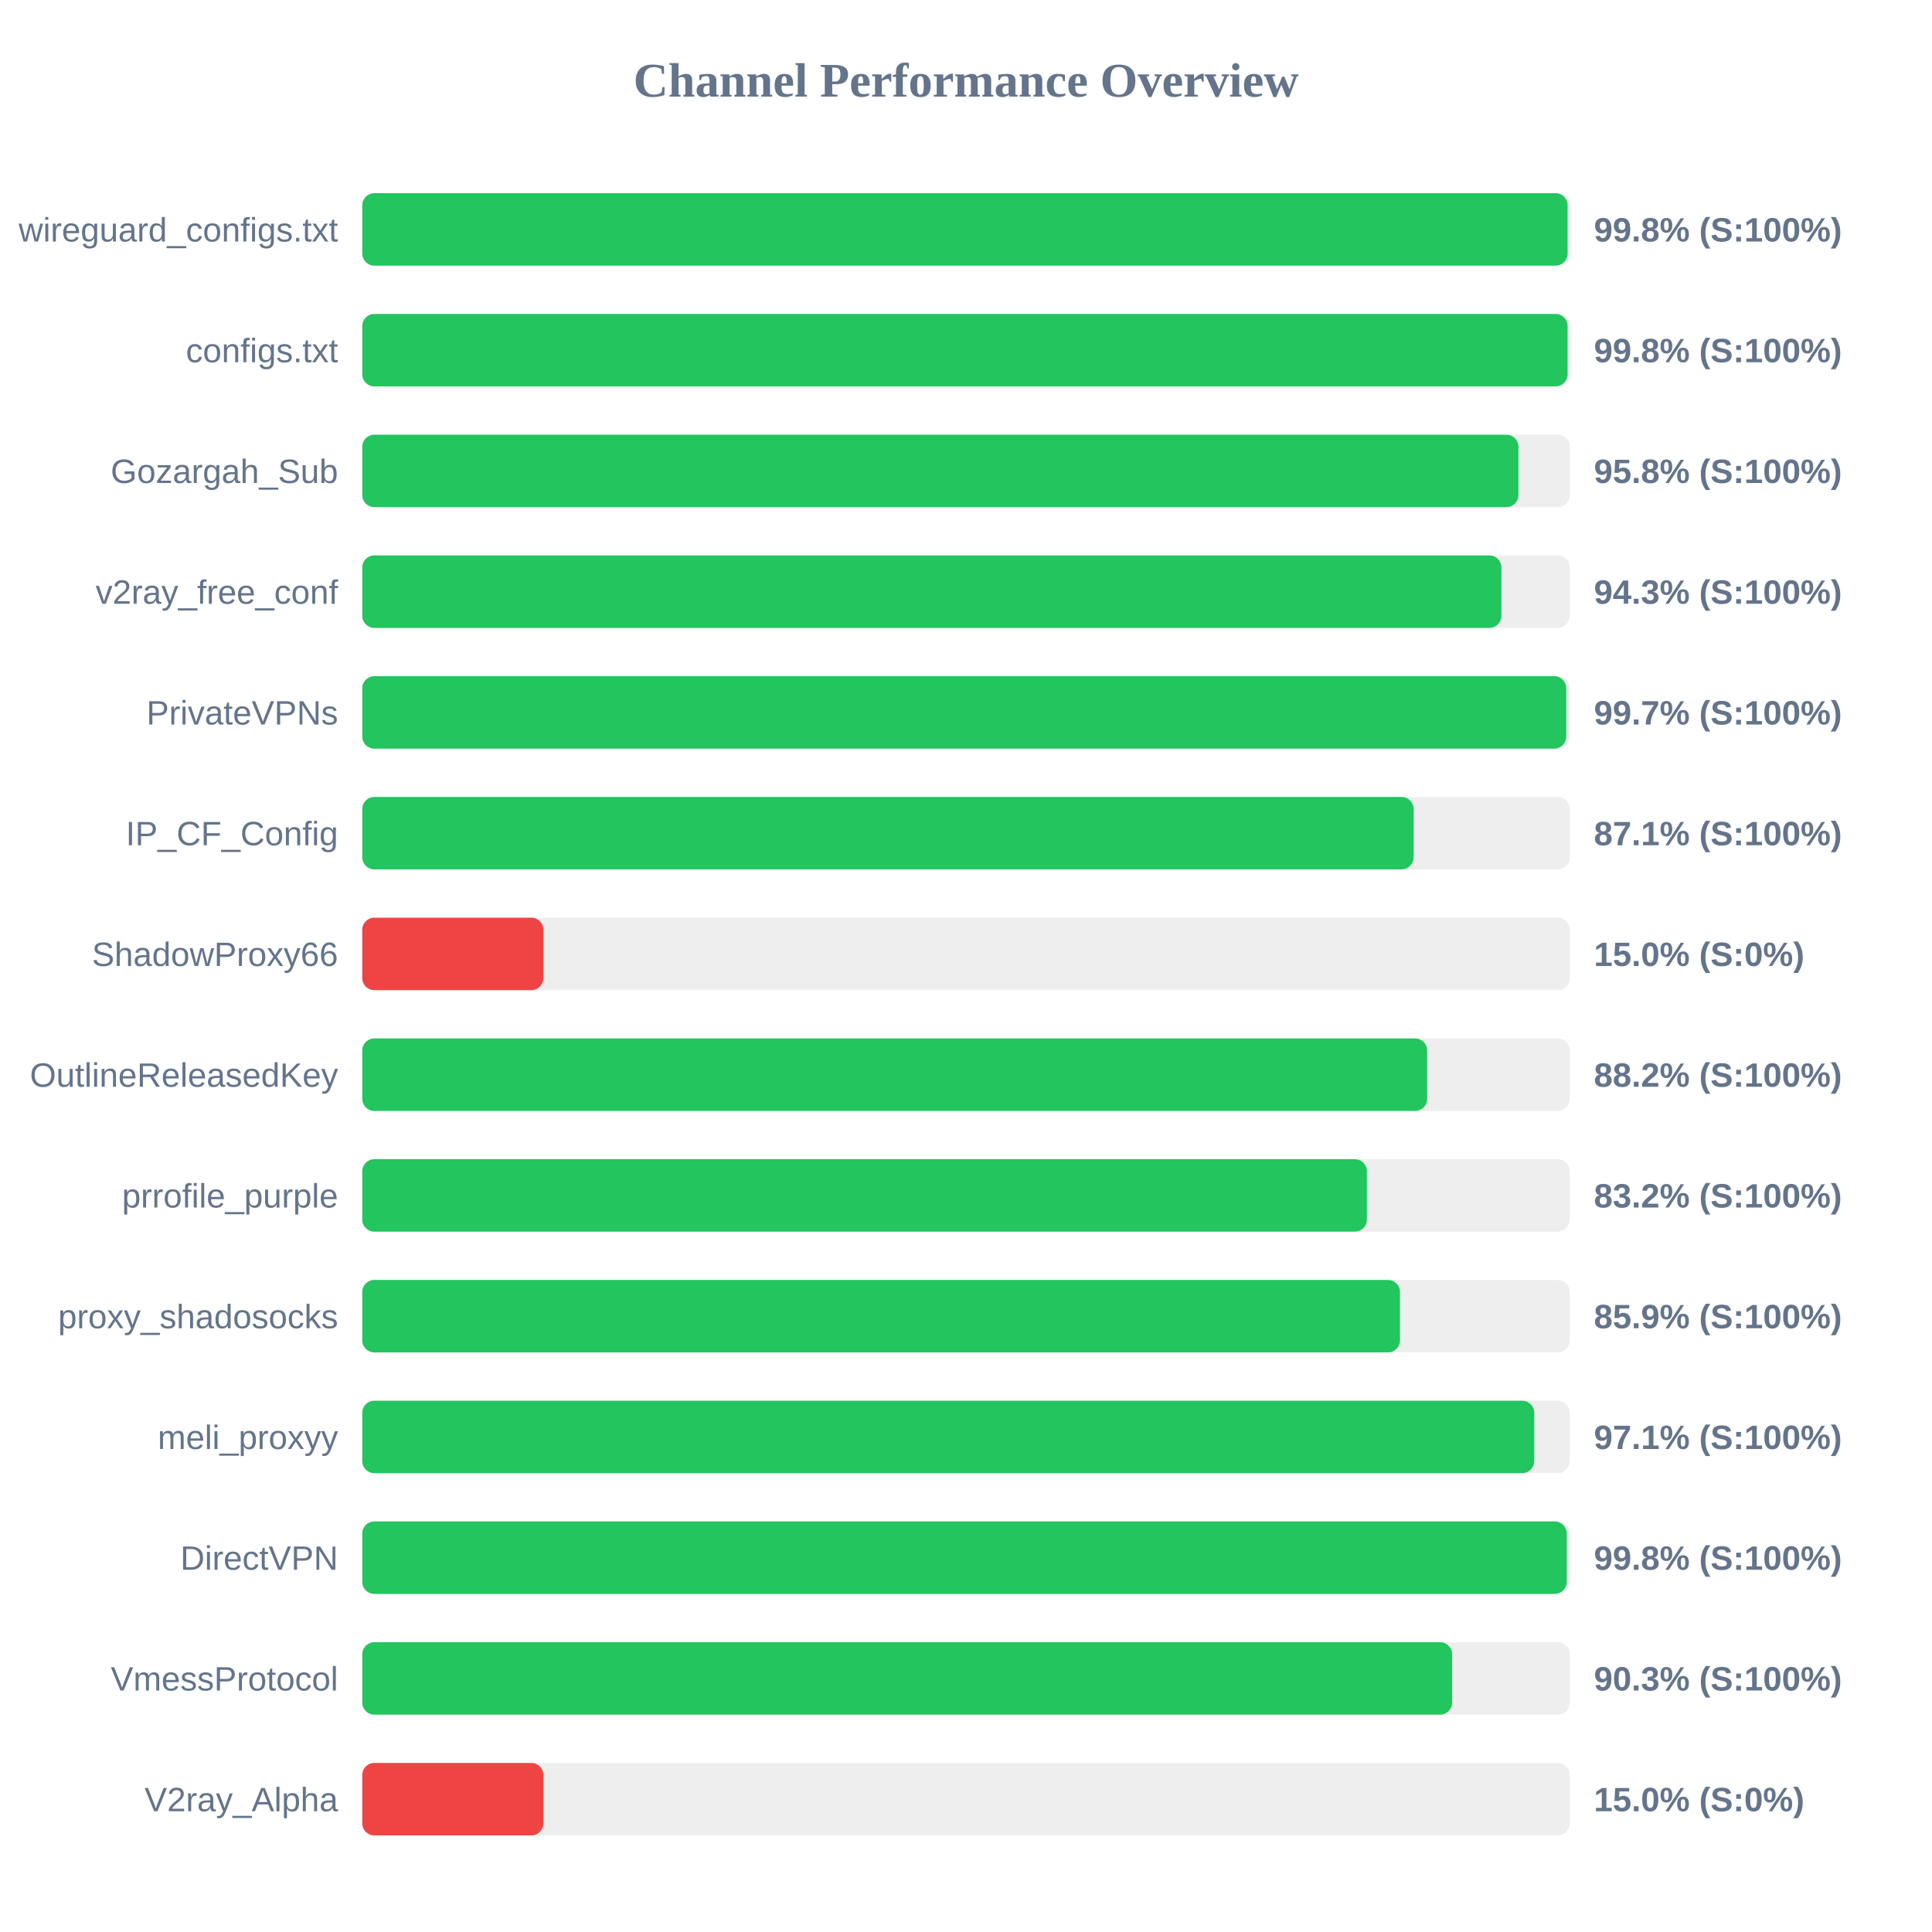
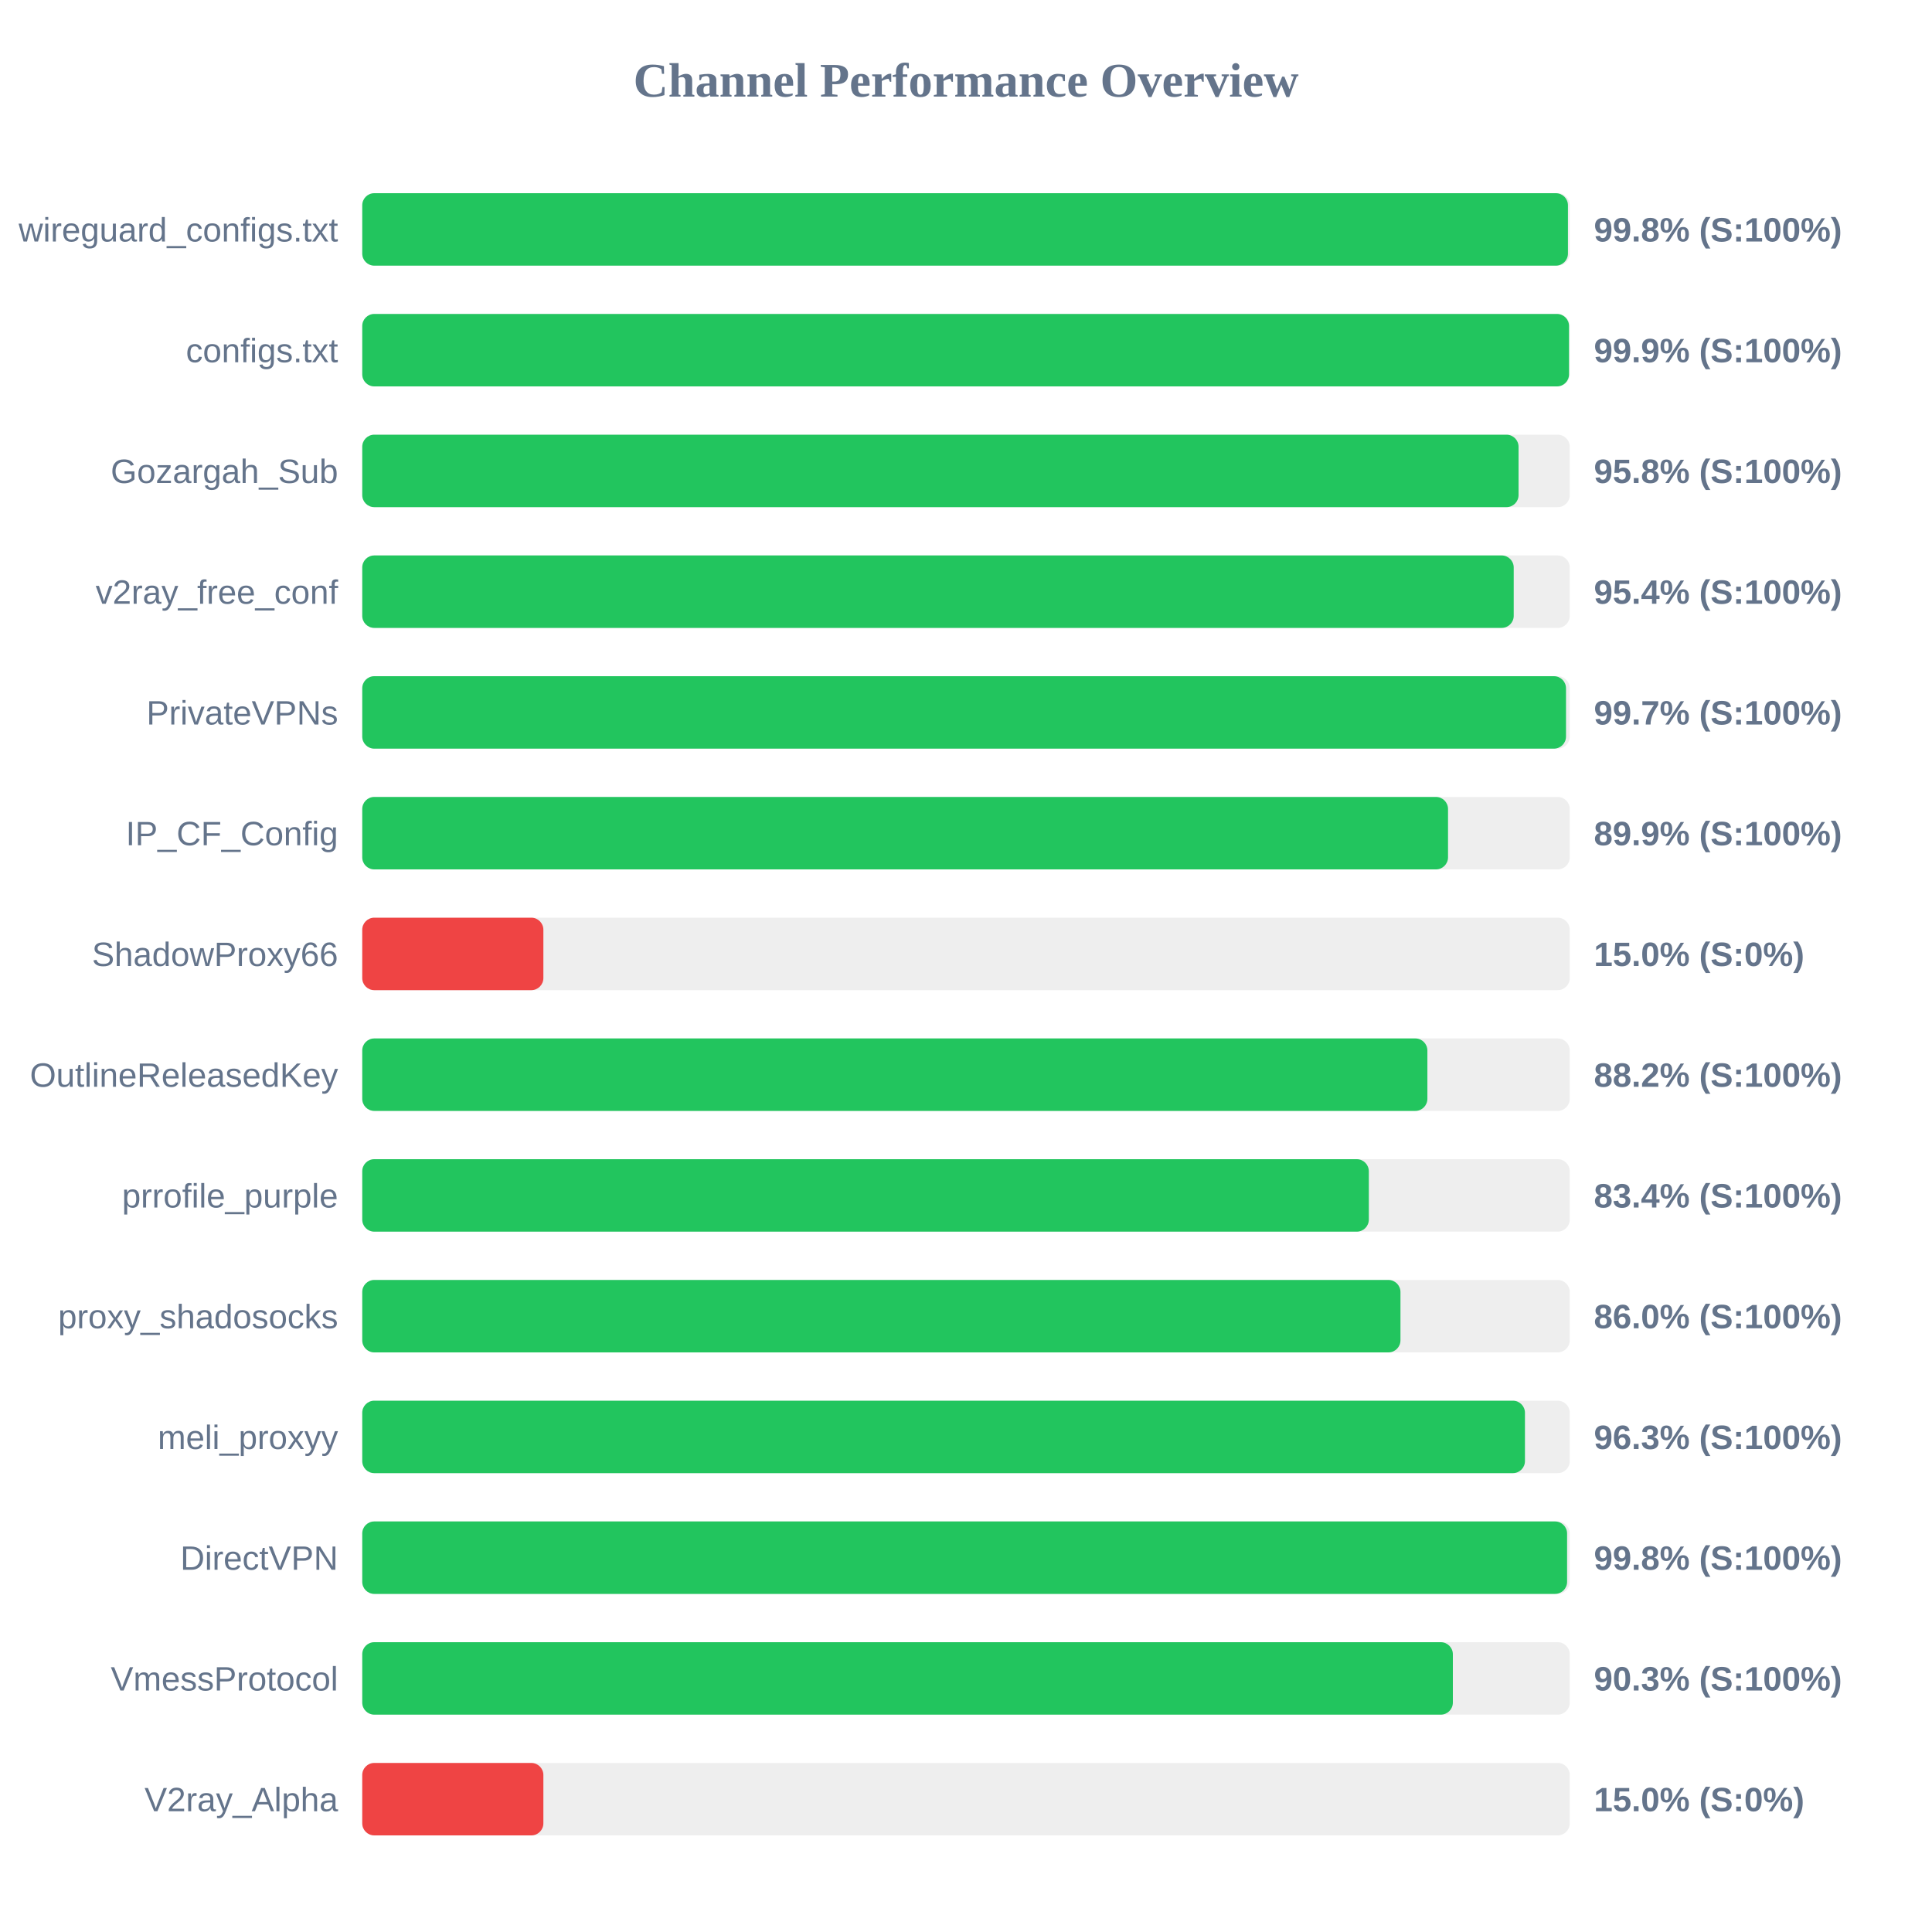
<svg xmlns="http://www.w3.org/2000/svg" width="800" height="800" version="1.1">
  <style>
        .row { font: 14px Arial; fill: #64748b; }
        .score { font: bold 14px Arial; fill: #64748b; }
    </style>
  <text x="400" y="40" text-anchor="middle" font-size="20px" font-weight="bold" fill="#64748b">Channel Performance Overview</text>
  <rect x="150" y="80" width="500" height="30" fill="#eee" rx="5" />
-   <rect x="150" y="80" width="499.1" height="30" fill="#22c55e" rx="5" />
+   <rect x="150" y="80" width="499.25" height="30" fill="#22c55e" rx="5" />
  <text x="140" y="100" text-anchor="end" class="row">wireguard_configs.txt</text>
  <text x="660" y="100" text-anchor="start" class="score">99.8% (S:100%)</text>
  <rect x="150" y="130" width="500" height="30" fill="#eee" rx="5" />
-   <rect x="150" y="130" width="499.1" height="30" fill="#22c55e" rx="5" />
+   <rect x="150" y="130" width="499.7" height="30" fill="#22c55e" rx="5" />
  <text x="140" y="150" text-anchor="end" class="row">configs.txt</text>
-   <text x="660" y="150" text-anchor="start" class="score">99.8% (S:100%)</text>
+   <text x="660" y="150" text-anchor="start" class="score">99.9% (S:100%)</text>
  <rect x="150" y="180" width="500" height="30" fill="#eee" rx="5" />
-   <rect x="150" y="180" width="478.75" height="30" fill="#22c55e" rx="5" />
+   <rect x="150" y="180" width="478.8" height="30" fill="#22c55e" rx="5" />
  <text x="140" y="200" text-anchor="end" class="row">Gozargah_Sub</text>
  <text x="660" y="200" text-anchor="start" class="score">95.8% (S:100%)</text>
  <rect x="150" y="230" width="500" height="30" fill="#eee" rx="5" />
-   <rect x="150" y="230" width="471.7" height="30" fill="#22c55e" rx="5" />
+   <rect x="150" y="230" width="476.8" height="30" fill="#22c55e" rx="5" />
  <text x="140" y="250" text-anchor="end" class="row">v2ray_free_conf</text>
-   <text x="660" y="250" text-anchor="start" class="score">94.3% (S:100%)</text>
+   <text x="660" y="250" text-anchor="start" class="score">95.4% (S:100%)</text>
  <rect x="150" y="280" width="500" height="30" fill="#eee" rx="5" />
-   <rect x="150" y="280" width="498.55" height="30" fill="#22c55e" rx="5" />
+   <rect x="150" y="280" width="498.45" height="30" fill="#22c55e" rx="5" />
  <text x="140" y="300" text-anchor="end" class="row">PrivateVPNs</text>
  <text x="660" y="300" text-anchor="start" class="score">99.7% (S:100%)</text>
  <rect x="150" y="330" width="500" height="30" fill="#eee" rx="5" />
-   <rect x="150" y="330" width="435.35" height="30" fill="#22c55e" rx="5" />
+   <rect x="150" y="330" width="449.6" height="30" fill="#22c55e" rx="5" />
  <text x="140" y="350" text-anchor="end" class="row">IP_CF_Config</text>
-   <text x="660" y="350" text-anchor="start" class="score">87.1% (S:100%)</text>
+   <text x="660" y="350" text-anchor="start" class="score">89.9% (S:100%)</text>
  <rect x="150" y="380" width="500" height="30" fill="#eee" rx="5" />
  <rect x="150" y="380" width="75.0" height="30" fill="#ef4444" rx="5" />
  <text x="140" y="400" text-anchor="end" class="row">ShadowProxy66</text>
  <text x="660" y="400" text-anchor="start" class="score">15.0% (S:0%)</text>
  <rect x="150" y="430" width="500" height="30" fill="#eee" rx="5" />
-   <rect x="150" y="430" width="440.95" height="30" fill="#22c55e" rx="5" />
+   <rect x="150" y="430" width="441.05" height="30" fill="#22c55e" rx="5" />
  <text x="140" y="450" text-anchor="end" class="row">OutlineReleasedKey</text>
  <text x="660" y="450" text-anchor="start" class="score">88.2% (S:100%)</text>
  <rect x="150" y="480" width="500" height="30" fill="#eee" rx="5" />
-   <rect x="150" y="480" width="416.0" height="30" fill="#22c55e" rx="5" />
+   <rect x="150" y="480" width="416.8" height="30" fill="#22c55e" rx="5" />
  <text x="140" y="500" text-anchor="end" class="row">prrofile_purple</text>
-   <text x="660" y="500" text-anchor="start" class="score">83.2% (S:100%)</text>
+   <text x="660" y="500" text-anchor="start" class="score">83.4% (S:100%)</text>
  <rect x="150" y="530" width="500" height="30" fill="#eee" rx="5" />
-   <rect x="150" y="530" width="429.7" height="30" fill="#22c55e" rx="5" />
+   <rect x="150" y="530" width="429.9" height="30" fill="#22c55e" rx="5" />
  <text x="140" y="550" text-anchor="end" class="row">proxy_shadosocks</text>
-   <text x="660" y="550" text-anchor="start" class="score">85.9% (S:100%)</text>
+   <text x="660" y="550" text-anchor="start" class="score">86.0% (S:100%)</text>
  <rect x="150" y="580" width="500" height="30" fill="#eee" rx="5" />
-   <rect x="150" y="580" width="485.3" height="30" fill="#22c55e" rx="5" />
+   <rect x="150" y="580" width="481.45" height="30" fill="#22c55e" rx="5" />
  <text x="140" y="600" text-anchor="end" class="row">meli_proxyy</text>
-   <text x="660" y="600" text-anchor="start" class="score">97.1% (S:100%)</text>
+   <text x="660" y="600" text-anchor="start" class="score">96.3% (S:100%)</text>
  <rect x="150" y="630" width="500" height="30" fill="#eee" rx="5" />
-   <rect x="150" y="630" width="498.75" height="30" fill="#22c55e" rx="5" />
+   <rect x="150" y="630" width="498.9" height="30" fill="#22c55e" rx="5" />
  <text x="140" y="650" text-anchor="end" class="row">DirectVPN</text>
  <text x="660" y="650" text-anchor="start" class="score">99.8% (S:100%)</text>
  <rect x="150" y="680" width="500" height="30" fill="#eee" rx="5" />
-   <rect x="150" y="680" width="451.3" height="30" fill="#22c55e" rx="5" />
+   <rect x="150" y="680" width="451.6" height="30" fill="#22c55e" rx="5" />
  <text x="140" y="700" text-anchor="end" class="row">VmessProtocol</text>
  <text x="660" y="700" text-anchor="start" class="score">90.3% (S:100%)</text>
  <rect x="150" y="730" width="500" height="30" fill="#eee" rx="5" />
  <rect x="150" y="730" width="75.0" height="30" fill="#ef4444" rx="5" />
  <text x="140" y="750" text-anchor="end" class="row">V2ray_Alpha</text>
  <text x="660" y="750" text-anchor="start" class="score">15.0% (S:0%)</text>
</svg>
